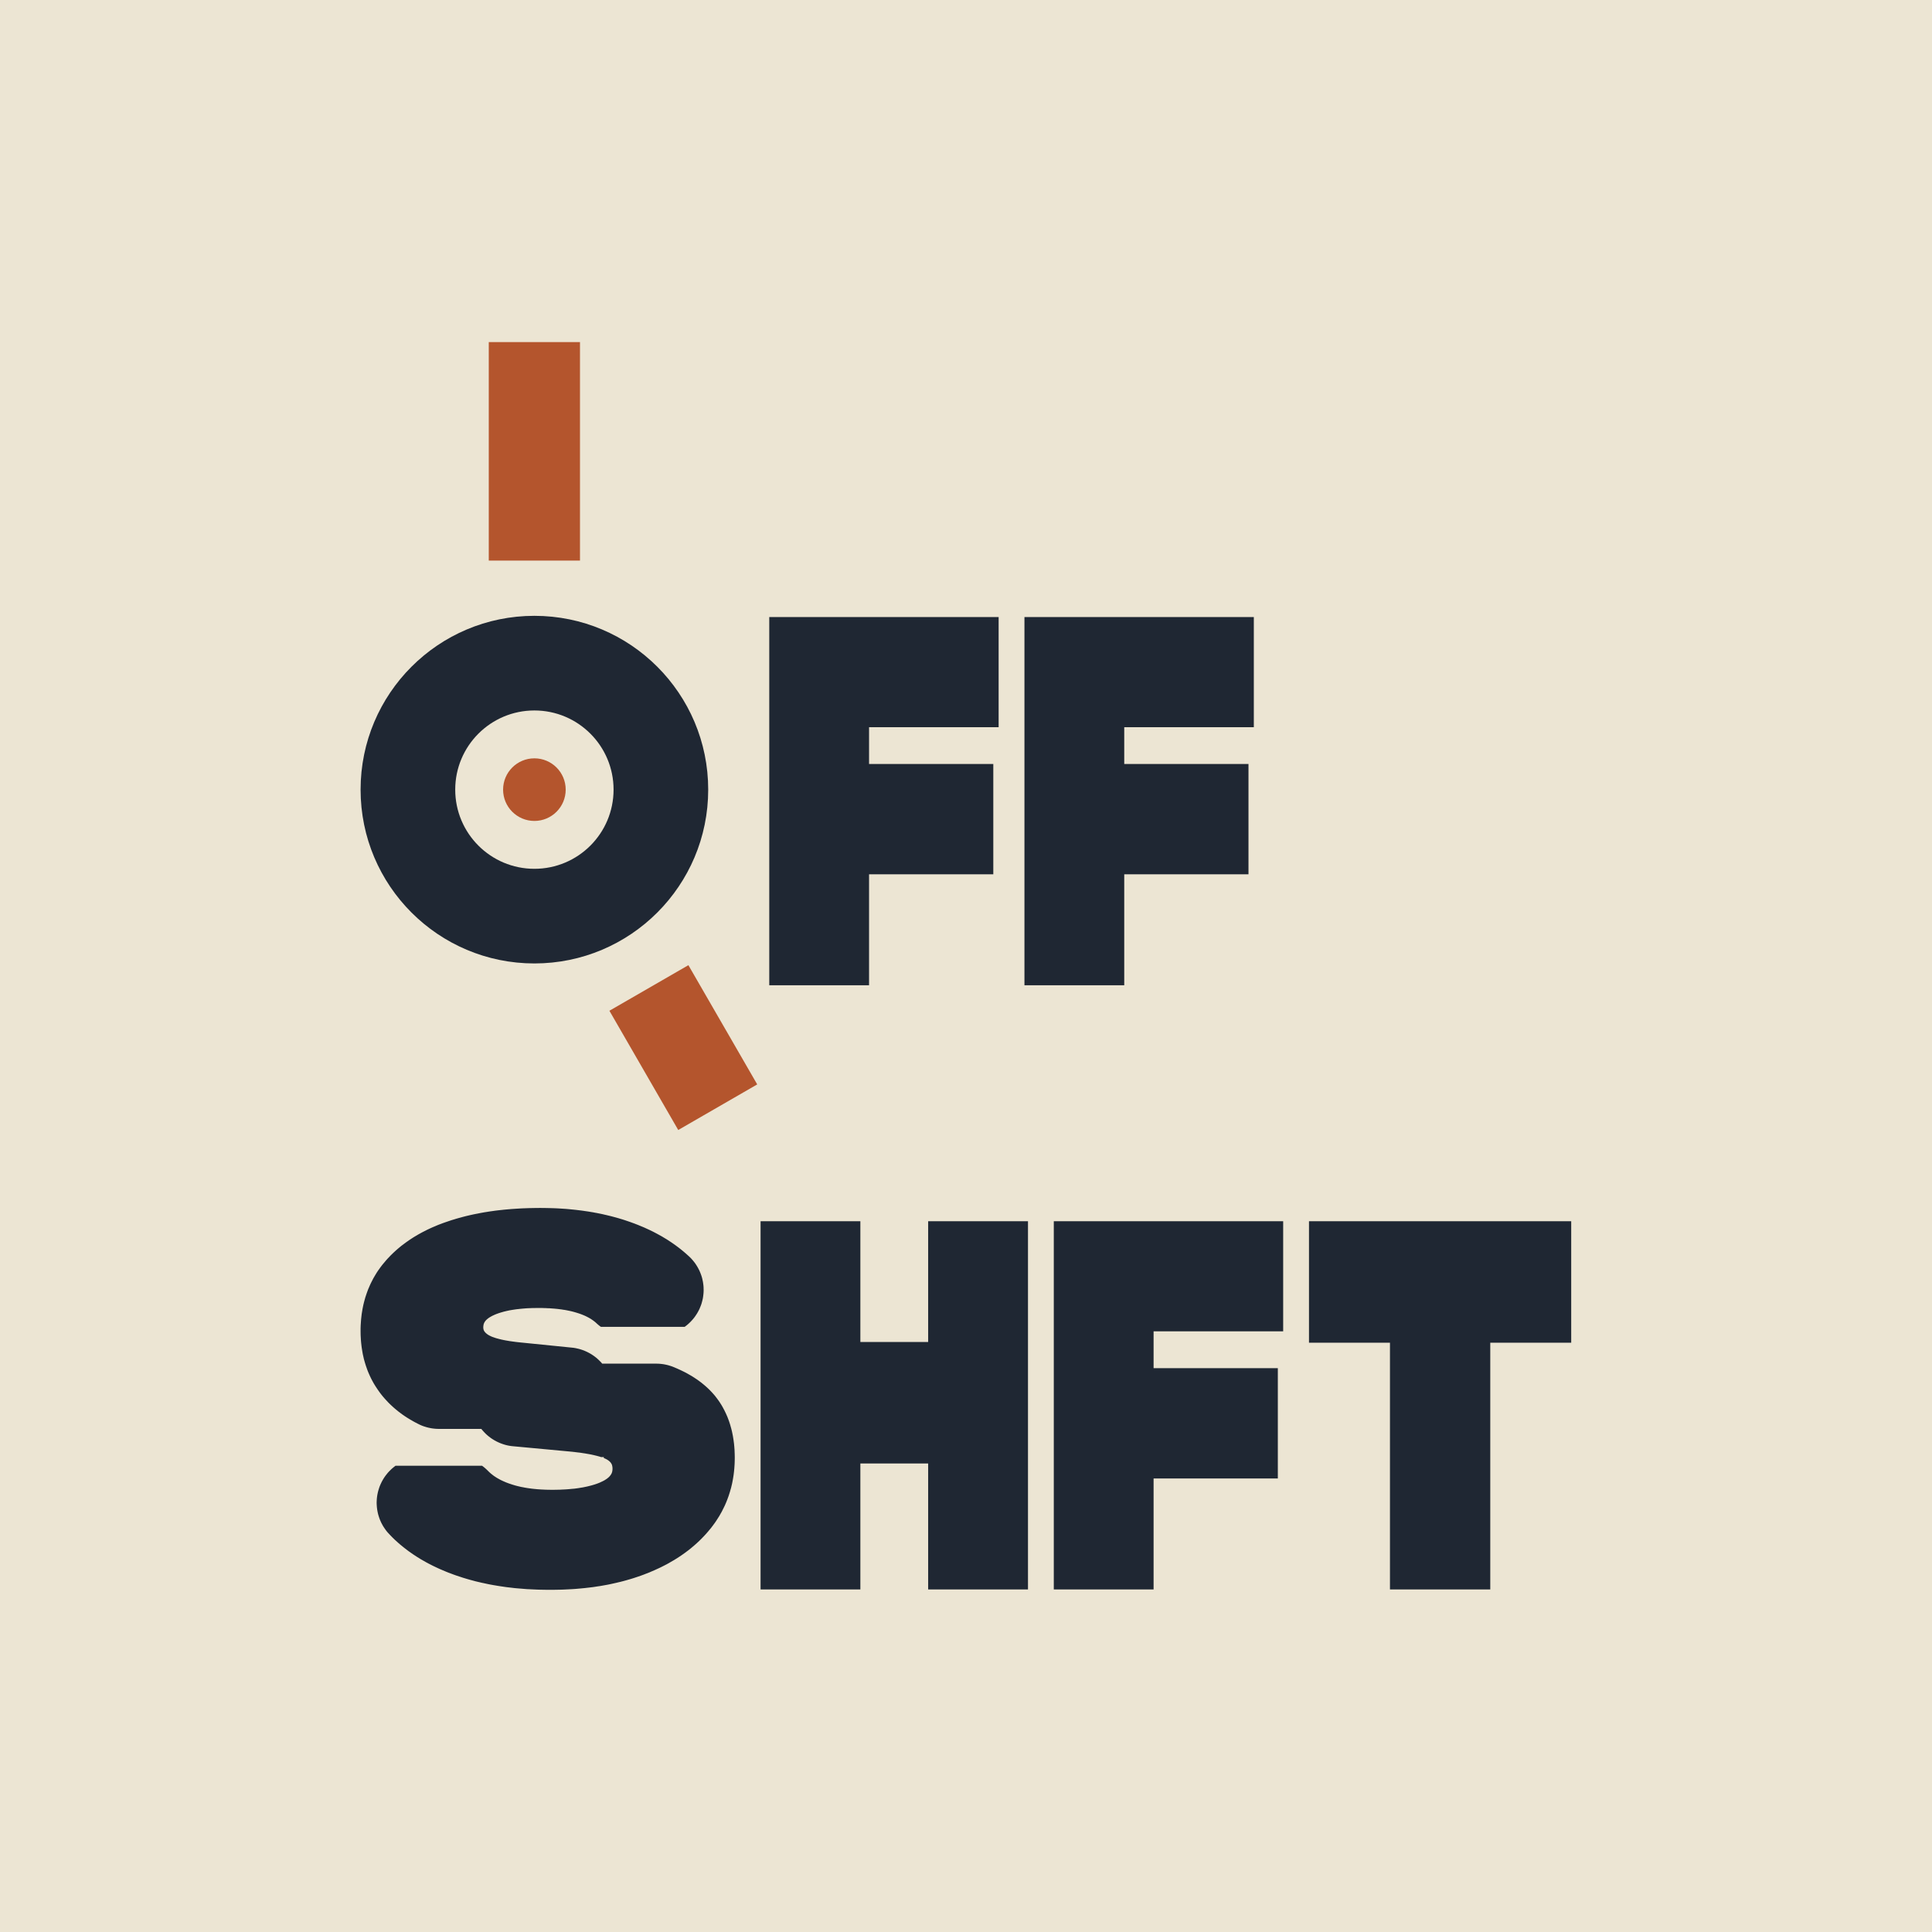
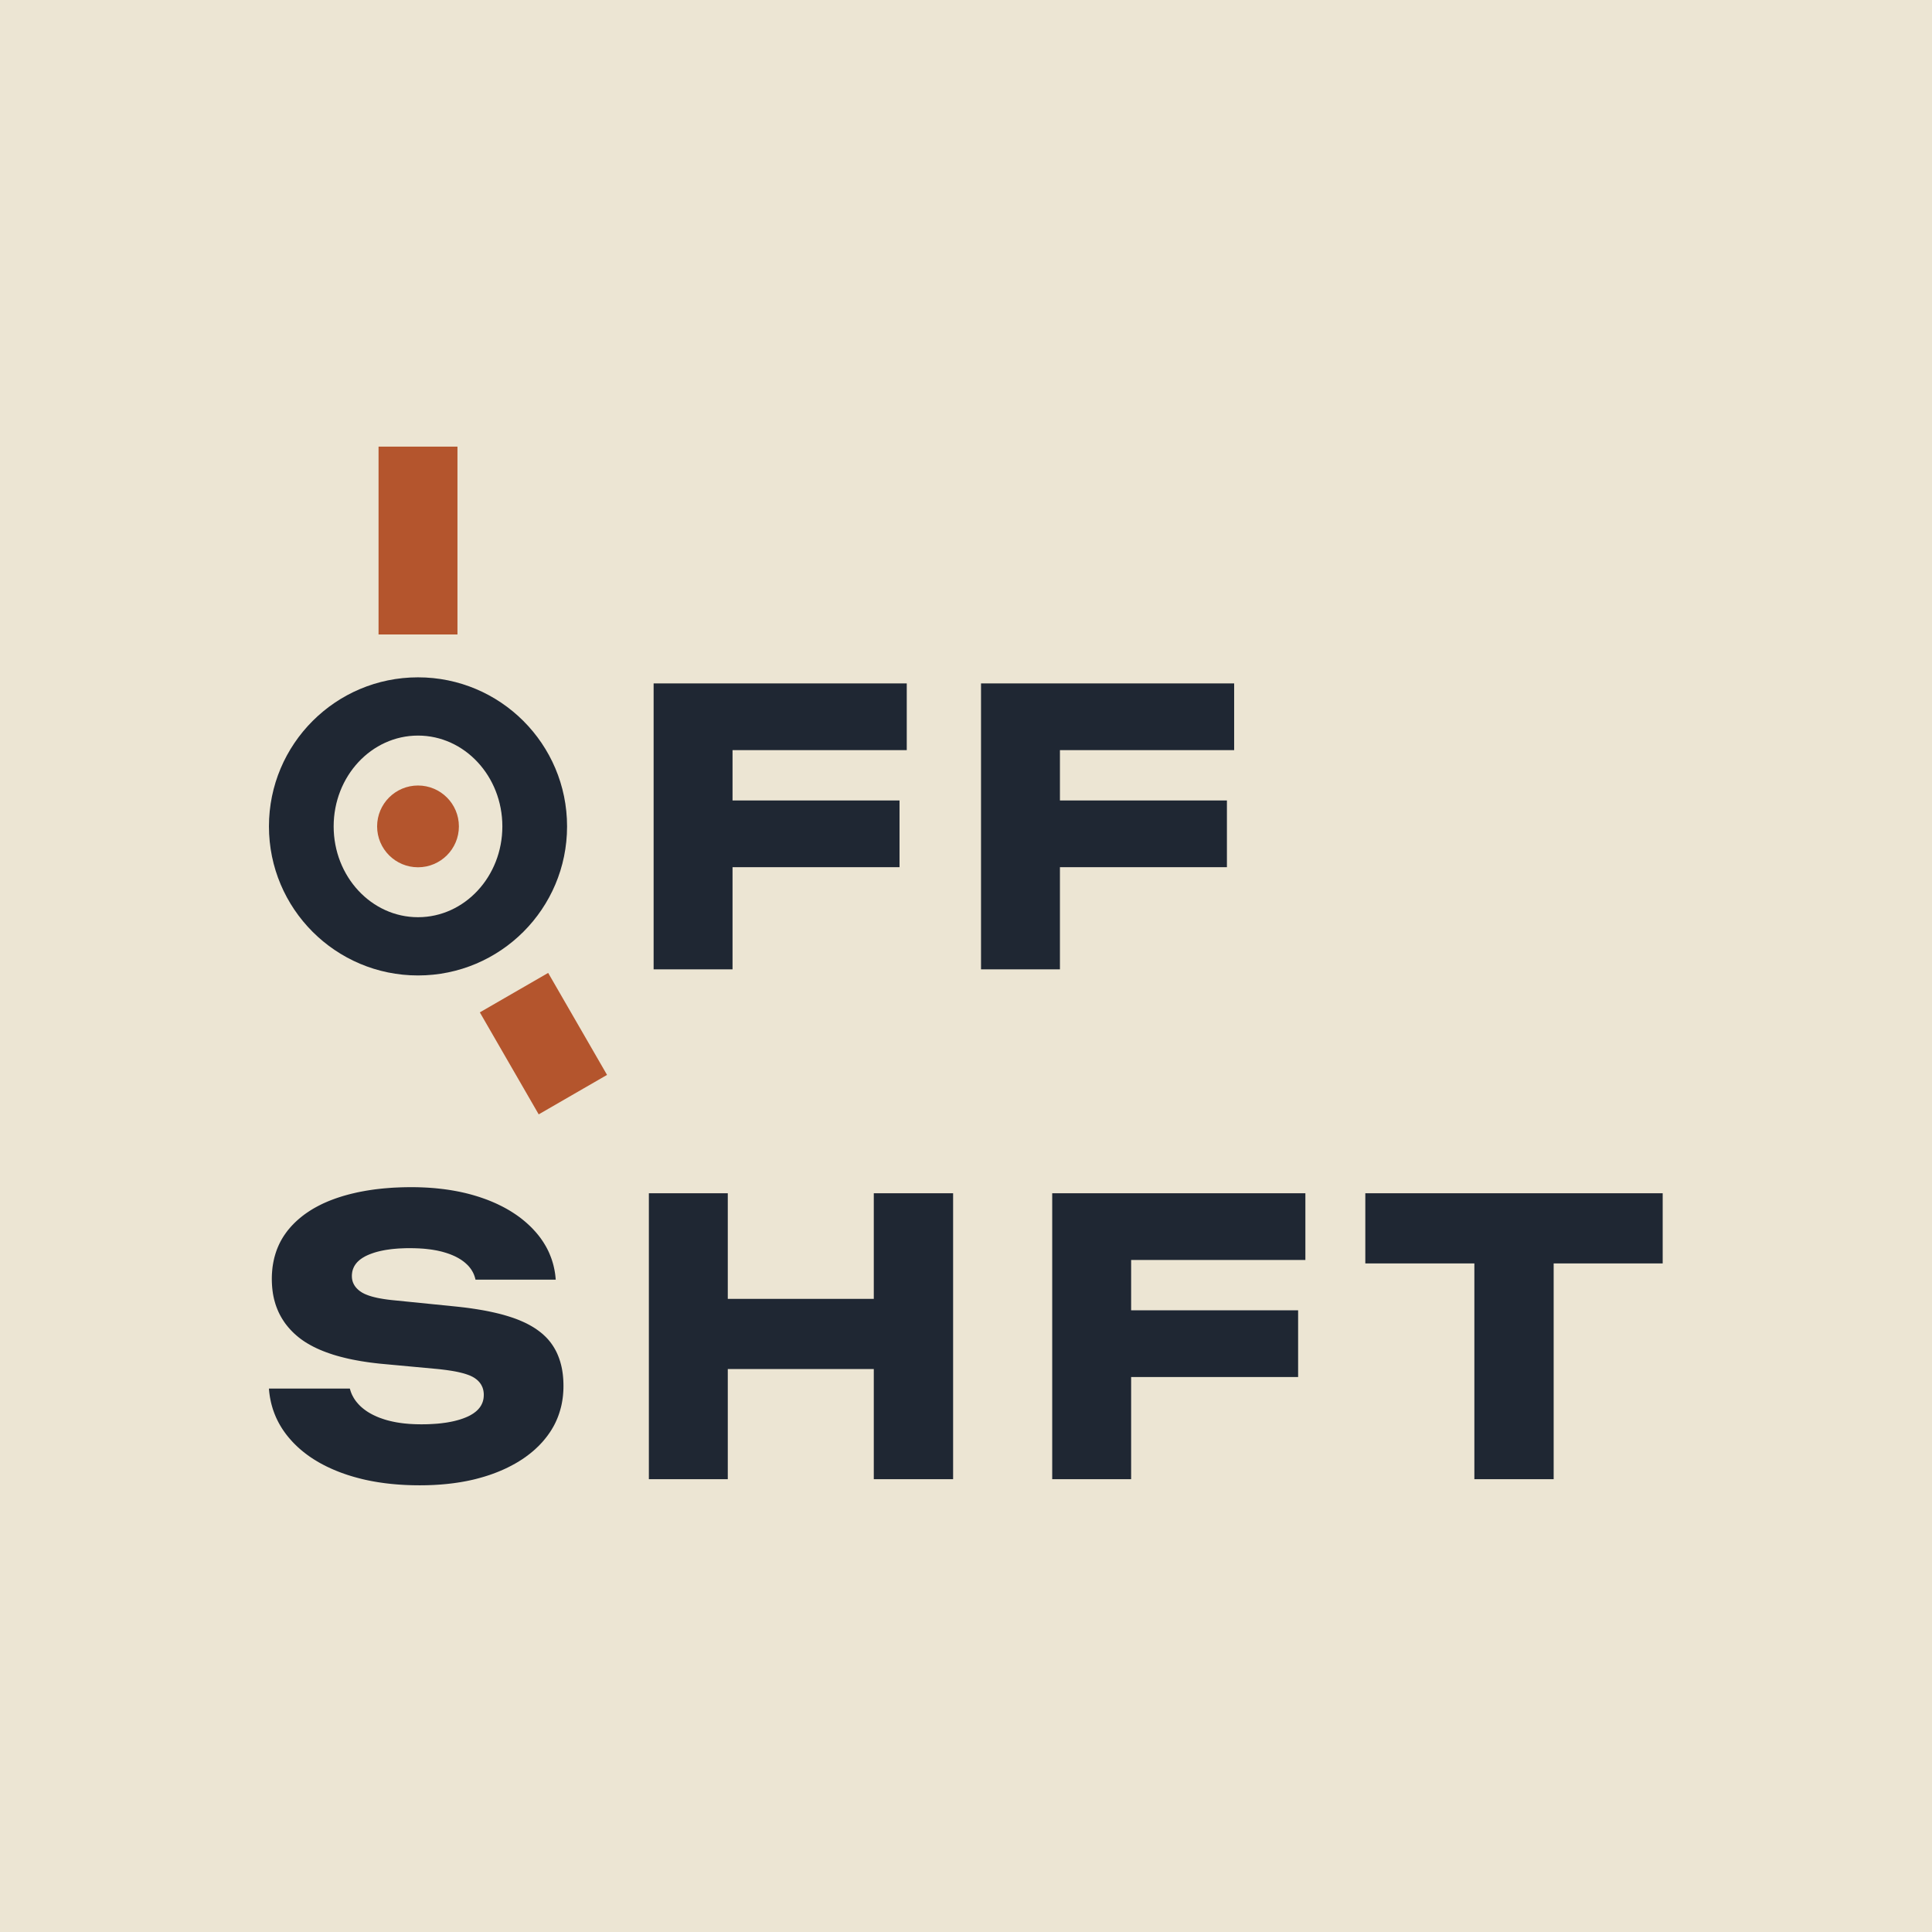
<svg xmlns="http://www.w3.org/2000/svg" viewBox="0 0 100 100" width="1080" height="1080">
  <rect width="100" height="100" fill="#ECE5D3" />
-   <g transform="translate(18.664 31.938) scale(1.906)">
-     <path fill="#1F2733" fill-rule="evenodd" d="M0 4.687 a4.72 4.72 0 1 0 9.44 0 a4.72 4.72 0 1 0 -9.44 0 Z M2.57 4.687 a2.15 2.15 0 1 0 4.3 0 a2.15 2.15 0 1 0 -4.3 0 Z" />
-     <path fill="#B4552D" d="M3.481 -1.533 L3.481 -7.467 L5.958 -7.467 L5.958 -1.533 Z M8.902 9.454 L10.771 12.692 L8.626 13.93 L6.757 10.692 Z" />
-     <path fill="#B4552D" d="M3.87 4.687 a0.85 0.85 0 1 0 1.7 0 a0.85 0.85 0 1 0 -1.7 0 Z" />
-     <path fill="#1F2733" fill-rule="nonzero" d="M17.327 2.991 L13.808 2.991 L13.808 3.991 L17.182 3.991 L17.182 6.986 L13.808 6.986 L13.808 10 L11.098 10 L11.098 0 L17.327 0 Z M24.257 2.991 L20.738 2.991 L20.738 3.991 L24.112 3.991 L24.112 6.986 L20.738 6.986 L20.738 10 L18.028 10 L18.028 0 L24.257 0 Z M4.987 16.048 L4.998 16.048 L5.094 16.05 L5.114 16.05 L5.214 16.053 L5.224 16.053 L5.321 16.057 L5.342 16.058 L5.44 16.064 L5.441 16.064 L5.535 16.07 L5.568 16.072 L5.658 16.08 L5.668 16.081 L5.757 16.09 L5.771 16.091 L5.864 16.101 L5.887 16.104 L5.978 16.115 L5.988 16.116 L6.075 16.128 L6.075 16.129 L6.1 16.132 L6.182 16.144 L6.195 16.146 L6.29 16.162 L6.305 16.164 L6.382 16.179 L6.403 16.182 L6.487 16.199 L6.514 16.204 L6.592 16.221 L6.603 16.224 L6.691 16.244 L6.707 16.248 L6.786 16.267 L6.81 16.273 L6.882 16.292 L6.882 16.293 L6.897 16.296 L6.98 16.319 L7.004 16.326 L7.079 16.349 L7.098 16.354 L7.17 16.377 L7.191 16.384 L7.267 16.41 L7.285 16.416 L7.359 16.442 L7.374 16.448 L7.444 16.473 L7.474 16.485 L7.541 16.511 L7.557 16.518 L7.629 16.548 L7.637 16.551 L7.704 16.579 L7.745 16.598 L7.806 16.626 L7.811 16.628 L7.879 16.66 L7.91 16.675 L7.969 16.705 L7.984 16.713 L8.047 16.746 L8.069 16.758 L8.129 16.791 L8.15 16.802 L8.207 16.835 L8.229 16.849 L8.281 16.88 L8.306 16.895 L8.36 16.929 L8.382 16.944 L8.437 16.98 L8.502 17.025 L8.533 17.047 L8.581 17.082 L8.589 17.089 L8.589 17.088 L8.641 17.127 L8.679 17.157 L8.718 17.188 L8.734 17.201 L8.786 17.244 L8.8 17.257 L8.848 17.298 L8.869 17.317 L8.908 17.352 L8.943 17.385 L8.977 17.419 L9.009 17.455 L9.04 17.492 L9.07 17.53 L9.098 17.569 L9.124 17.609 L9.149 17.65 L9.172 17.692 L9.194 17.735 L9.214 17.779 L9.232 17.823 L9.249 17.869 L9.264 17.914 L9.277 17.961 L9.287 18.007 L9.297 18.055 L9.304 18.102 L9.31 18.15 L9.314 18.198 L9.315 18.246 L9.316 18.271 L9.315 18.319 L9.312 18.367 L9.307 18.414 L9.301 18.462 L9.293 18.51 L9.282 18.557 L9.27 18.603 L9.257 18.65 L9.241 18.695 L9.223 18.74 L9.205 18.784 L9.184 18.827 L9.161 18.87 L9.137 18.912 L9.111 18.952 L9.084 18.992 L9.056 19.03 L9.025 19.068 L8.993 19.104 L8.96 19.139 L8.926 19.172 L8.89 19.205 L8.853 19.236 L8.815 19.265 L8.801 19.275 L6.525 19.275 L6.489 19.249 L6.451 19.218 L6.415 19.186 L6.403 19.175 L6.39 19.163 L6.386 19.16 L6.373 19.148 L6.372 19.148 L6.363 19.139 L6.362 19.139 L6.361 19.139 L6.346 19.126 L6.336 19.119 L6.316 19.104 L6.315 19.103 L6.302 19.094 L6.277 19.077 L6.259 19.064 L6.239 19.052 L6.238 19.051 L6.221 19.042 L6.206 19.033 L6.194 19.026 L6.172 19.015 L6.171 19.014 L6.148 19.002 L6.142 19 L6.137 18.997 L6.118 18.987 L6.102 18.98 L6.088 18.973 L6.078 18.969 L6.07 18.966 L6.05 18.957 L6.032 18.95 L6.029 18.949 L6.013 18.942 L5.993 18.935 L5.979 18.929 L5.973 18.927 L5.952 18.92 L5.941 18.916 L5.924 18.91 L5.913 18.907 L5.885 18.898 L5.883 18.897 L5.862 18.891 L5.846 18.886 L5.822 18.879 L5.82 18.878 L5.797 18.872 L5.78 18.867 L5.725 18.853 L5.712 18.85 L5.684 18.844 L5.656 18.838 L5.646 18.836 L5.612 18.829 L5.586 18.824 L5.57 18.821 L5.548 18.817 L5.535 18.815 L5.512 18.812 L5.492 18.809 L5.464 18.804 L5.451 18.802 L5.425 18.799 L5.416 18.798 L5.378 18.793 L5.343 18.789 L5.326 18.787 L5.303 18.785 L5.293 18.784 L5.259 18.781 L5.236 18.779 L5.218 18.778 L5.196 18.776 L5.175 18.775 L5.154 18.773 L5.127 18.771 L5.104 18.771 L5.081 18.77 L5.06 18.769 L5.036 18.767 L5.013 18.766 L4.986 18.766 L4.963 18.765 L4.938 18.764 L4.915 18.764 L4.867 18.764 L4.837 18.764 L4.817 18.764 L4.761 18.764 L4.698 18.765 L4.692 18.765 L4.637 18.766 L4.626 18.767 L4.571 18.769 L4.564 18.769 L4.509 18.772 L4.508 18.772 L4.452 18.776 L4.446 18.777 L4.392 18.781 L4.387 18.782 L4.332 18.787 L4.282 18.793 L4.268 18.794 L4.232 18.798 L4.211 18.801 L4.171 18.807 L4.171 18.807 L4.114 18.816 L4.079 18.822 L4.053 18.826 L4.024 18.832 L4.016 18.834 L3.982 18.841 L3.964 18.845 L3.927 18.854 L3.894 18.862 L3.871 18.868 L3.849 18.875 L3.839 18.878 L3.805 18.887 L3.792 18.892 L3.768 18.899 L3.753 18.904 L3.73 18.912 L3.711 18.919 L3.694 18.925 L3.679 18.931 L3.655 18.941 L3.641 18.947 L3.629 18.952 L3.604 18.964 L3.592 18.969 L3.574 18.978 L3.543 18.995 L3.537 18.998 L3.528 19.003 L3.519 19.009 L3.495 19.023 L3.476 19.036 L3.473 19.039 L3.457 19.05 L3.438 19.066 L3.424 19.078 L3.411 19.091 L3.395 19.108 L3.394 19.109 L3.39 19.115 L3.384 19.122 L3.379 19.13 L3.371 19.142 L3.365 19.151 L3.356 19.169 L3.351 19.179 L3.349 19.186 L3.342 19.206 L3.342 19.206 L3.34 19.214 L3.338 19.225 L3.335 19.246 L3.333 19.261 L3.332 19.28 L3.332 19.292 L3.332 19.3 L3.332 19.301 L3.333 19.314 L3.333 19.319 L3.333 19.32 L3.334 19.323 L3.337 19.337 L3.338 19.343 L3.34 19.352 L3.341 19.354 L3.343 19.36 L3.348 19.372 L3.35 19.379 L3.355 19.386 L3.357 19.389 L3.365 19.402 L3.366 19.404 L3.374 19.414 L3.379 19.419 L3.393 19.436 L3.396 19.438 L3.404 19.446 L3.408 19.45 L3.412 19.453 L3.432 19.469 L3.442 19.477 L3.446 19.479 L3.455 19.486 L3.455 19.486 L3.467 19.494 L3.485 19.504 L3.495 19.51 L3.51 19.517 L3.516 19.521 L3.52 19.522 L3.546 19.535 L3.558 19.54 L3.568 19.544 L3.587 19.552 L3.59 19.552 L3.612 19.56 L3.623 19.564 L3.635 19.568 L3.652 19.574 L3.68 19.583 L3.698 19.588 L3.701 19.589 L3.721 19.594 L3.746 19.601 L3.765 19.606 L3.781 19.61 L3.8 19.614 L3.825 19.621 L3.845 19.625 L3.856 19.627 L3.89 19.635 L3.908 19.638 L3.939 19.644 L3.95 19.646 L3.987 19.652 L3.991 19.653 L4.05 19.663 L4.094 19.669 L4.101 19.67 L4.149 19.677 L4.149 19.677 L4.154 19.677 L4.203 19.684 L4.211 19.685 L4.263 19.691 L4.264 19.691 L4.268 19.692 L4.319 19.697 L4.327 19.698 L4.384 19.704 L4.388 19.704 L5.737 19.84 L5.786 19.845 L5.833 19.853 L5.88 19.863 L5.927 19.874 L5.973 19.887 L6.019 19.902 L6.064 19.918 L6.108 19.937 L6.152 19.957 L6.195 19.979 L6.237 20.002 L6.278 20.027 L6.318 20.054 L6.357 20.082 L6.395 20.111 L6.432 20.143 L6.467 20.175 L6.501 20.209 L6.535 20.244 L6.546 20.257 L6.546 20.257 L6.562 20.275 L6.579 20.275 L8.032 20.275 L8.079 20.276 L8.128 20.279 L8.176 20.284 L8.223 20.29 L8.271 20.299 L8.318 20.309 L8.364 20.321 L8.41 20.335 L8.456 20.35 L8.519 20.375 L8.555 20.391 L8.563 20.394 L8.614 20.416 L8.639 20.428 L8.688 20.45 L8.709 20.46 L8.75 20.48 L8.758 20.484 L8.763 20.486 L8.768 20.489 L8.805 20.507 L8.847 20.529 L8.881 20.548 L8.896 20.557 L8.935 20.579 L8.97 20.599 L9.005 20.62 L9.021 20.63 L9.059 20.654 L9.08 20.668 L9.113 20.69 L9.143 20.71 L9.171 20.73 L9.201 20.752 L9.225 20.77 L9.256 20.793 L9.285 20.817 L9.306 20.834 L9.335 20.858 L9.344 20.866 L9.369 20.887 L9.421 20.935 L9.438 20.95 L9.447 20.959 L9.476 20.987 L9.506 21.018 L9.525 21.038 L9.546 21.06 L9.566 21.083 L9.596 21.116 L9.61 21.133 L9.638 21.167 L9.651 21.185 L9.679 21.221 L9.699 21.248 L9.708 21.261 L9.727 21.286 L9.75 21.321 L9.764 21.342 L9.782 21.371 L9.795 21.391 L9.825 21.442 L9.839 21.467 L9.847 21.482 L9.861 21.509 L9.879 21.542 L9.894 21.573 L9.902 21.59 L9.915 21.616 L9.937 21.665 L9.949 21.693 L9.957 21.71 L9.968 21.738 L9.986 21.786 L9.997 21.815 L10.004 21.834 L10.013 21.861 L10.029 21.91 L10.04 21.946 L10.04 21.946 L10.05 21.983 L10.064 22.032 L10.071 22.059 L10.08 22.095 L10.088 22.129 L10.093 22.154 L10.101 22.193 L10.103 22.203 L10.104 22.209 L10.106 22.217 L10.112 22.25 L10.119 22.293 L10.125 22.331 L10.128 22.35 L10.134 22.397 L10.137 22.42 L10.142 22.458 L10.145 22.494 L10.149 22.534 L10.15 22.553 L10.154 22.601 L10.156 22.637 L10.157 22.675 L10.158 22.693 L10.16 22.749 L10.16 22.765 L10.161 22.818 L10.161 22.85 L10.16 22.9 L10.159 22.943 L10.157 23 L10.156 23.014 L10.152 23.076 L10.149 23.12 L10.144 23.172 L10.141 23.204 L10.131 23.287 L10.123 23.34 L10.116 23.384 L10.107 23.435 L10.104 23.452 L10.094 23.505 L10.084 23.552 L10.073 23.596 L10.063 23.639 L10.049 23.689 L10.044 23.705 L10.03 23.756 L10.015 23.803 L10.001 23.847 L9.991 23.877 L9.972 23.928 L9.961 23.959 L9.943 24.004 L9.931 24.035 L9.912 24.079 L9.893 24.123 L9.874 24.162 L9.857 24.197 L9.833 24.244 L9.824 24.263 L9.799 24.311 L9.779 24.345 L9.757 24.385 L9.734 24.424 L9.708 24.465 L9.697 24.482 L9.667 24.529 L9.642 24.567 L9.617 24.603 L9.591 24.638 L9.561 24.679 L9.548 24.696 L9.514 24.741 L9.486 24.774 L9.451 24.816 L9.438 24.832 L9.398 24.878 L9.378 24.901 L9.343 24.939 L9.314 24.97 L9.278 25.007 L9.258 25.028 L9.214 25.071 L9.199 25.086 L9.154 25.128 L9.134 25.147 L9.096 25.181 L9.058 25.214 L8.966 25.292 L8.921 25.328 L8.875 25.363 L8.861 25.373 L8.809 25.412 L8.794 25.423 L8.74 25.461 L8.71 25.482 L8.661 25.515 L8.639 25.529 L8.586 25.564 L8.564 25.577 L8.508 25.612 L8.476 25.63 L8.419 25.663 L8.415 25.665 L8.414 25.666 L8.412 25.667 L8.349 25.703 L8.319 25.72 L8.261 25.75 L8.239 25.761 L8.18 25.791 L8.15 25.806 L8.087 25.836 L8.084 25.837 L8.071 25.843 L8.01 25.871 L7.975 25.887 L7.909 25.915 L7.895 25.921 L7.822 25.952 L7.793 25.964 L7.726 25.989 L7.718 25.993 L7.643 26.021 L7.604 26.035 L7.54 26.057 L7.444 26.089 L7.414 26.099 L7.346 26.12 L7.329 26.125 L7.243 26.15 L7.229 26.154 L7.15 26.176 L7.123 26.183 L7.046 26.203 L7.022 26.208 L6.939 26.228 L6.925 26.231 L6.836 26.251 L6.825 26.254 L6.822 26.254 L6.821 26.254 L6.744 26.271 L6.707 26.278 L6.624 26.293 L6.624 26.293 L6.613 26.295 L6.529 26.31 L6.498 26.315 L6.408 26.328 L6.405 26.329 L6.312 26.343 L6.279 26.347 L6.187 26.358 L6.183 26.358 L6.092 26.369 L6.061 26.372 L5.966 26.381 L5.955 26.382 L5.855 26.391 L5.845 26.392 L5.753 26.398 L5.72 26.4 L5.62 26.405 L5.62 26.405 L5.518 26.41 L5.498 26.411 L5.396 26.414 L5.377 26.414 L5.27 26.416 L5.26 26.416 L5.157 26.417 L5.138 26.417 L5.035 26.416 L5.024 26.416 L4.912 26.414 L4.893 26.414 L4.793 26.411 L4.773 26.41 L4.664 26.405 L4.56 26.4 L4.529 26.399 L4.429 26.391 L4.419 26.39 L4.319 26.382 L4.308 26.381 L4.213 26.373 L4.181 26.37 L4.082 26.358 L4.081 26.358 L3.984 26.347 L3.952 26.343 L3.863 26.33 L3.862 26.329 L3.856 26.329 L3.763 26.315 L3.731 26.31 L3.637 26.294 L3.63 26.293 L3.546 26.278 L3.514 26.272 L3.429 26.255 L3.417 26.252 L3.319 26.231 L3.306 26.229 L3.221 26.209 L3.199 26.204 L3.115 26.184 L3.09 26.177 L3.013 26.156 L2.996 26.152 L2.905 26.126 L2.894 26.123 L2.818 26.1 L2.781 26.089 L2.7 26.062 L2.696 26.061 L2.617 26.035 L2.582 26.023 L2.507 25.996 L2.5 25.993 L2.423 25.964 L2.394 25.954 L2.325 25.926 L2.297 25.914 L2.22 25.882 L2.212 25.878 L2.146 25.85 L2.113 25.835 L2.045 25.803 L2.03 25.796 L1.961 25.763 L1.879 25.721 L1.849 25.706 L1.787 25.673 L1.783 25.67 L1.783 25.67 L1.766 25.661 L1.705 25.626 L1.689 25.617 L1.628 25.582 L1.598 25.563 L1.542 25.529 L1.522 25.516 L1.467 25.48 L1.445 25.466 L1.387 25.426 L1.366 25.411 L1.317 25.377 L1.287 25.355 L1.234 25.314 L1.219 25.303 L1.169 25.264 L1.147 25.246 L1.099 25.207 L1.071 25.184 L1.027 25.146 L1.011 25.131 L0.963 25.088 L0.936 25.064 L0.896 25.025 L0.868 24.998 L0.828 24.957 L0.818 24.947 L0.786 24.913 L0.753 24.878 L0.721 24.842 L0.691 24.804 L0.663 24.765 L0.636 24.725 L0.61 24.685 L0.587 24.643 L0.564 24.6 L0.544 24.557 L0.525 24.512 L0.508 24.467 L0.493 24.421 L0.479 24.375 L0.468 24.329 L0.458 24.281 L0.45 24.234 L0.444 24.186 L0.44 24.138 L0.437 24.09 L0.436 24.042 L0.438 23.994 L0.441 23.946 L0.446 23.898 L0.453 23.85 L0.462 23.803 L0.472 23.757 L0.485 23.71 L0.499 23.664 L0.514 23.619 L0.532 23.574 L0.552 23.53 L0.573 23.486 L0.596 23.444 L0.62 23.403 L0.646 23.362 L0.673 23.323 L0.703 23.285 L0.733 23.247 L0.765 23.211 L0.799 23.177 L0.833 23.143 L0.869 23.111 L0.906 23.081 L0.944 23.051 L0.951 23.047 L3.297 23.047 L3.333 23.073 L3.371 23.104 L3.407 23.136 L3.442 23.169 L3.481 23.208 L3.486 23.212 L3.502 23.228 L3.514 23.238 L3.538 23.26 L3.549 23.268 L3.561 23.278 L3.566 23.282 L3.586 23.298 L3.587 23.299 L3.59 23.3 L3.598 23.307 L3.622 23.325 L3.626 23.328 L3.634 23.333 L3.646 23.341 L3.655 23.347 L3.674 23.359 L3.684 23.366 L3.691 23.37 L3.714 23.384 L3.75 23.404 L3.763 23.411 L3.779 23.42 L3.79 23.426 L3.803 23.433 L3.819 23.441 L3.828 23.445 L3.843 23.452 L3.864 23.462 L3.867 23.464 L3.885 23.471 L3.907 23.481 L3.914 23.484 L3.947 23.498 L3.979 23.511 L3.989 23.514 L3.994 23.516 L4.022 23.527 L4.029 23.529 L4.058 23.539 L4.065 23.541 L4.1 23.553 L4.126 23.561 L4.143 23.567 L4.162 23.572 L4.177 23.577 L4.201 23.584 L4.206 23.585 L4.206 23.585 L4.235 23.593 L4.251 23.597 L4.314 23.612 L4.327 23.615 L4.351 23.621 L4.366 23.624 L4.4 23.63 L4.432 23.636 L4.45 23.64 L4.48 23.645 L4.483 23.646 L4.485 23.646 L4.522 23.652 L4.533 23.654 L4.561 23.658 L4.577 23.66 L4.612 23.665 L4.658 23.671 L4.663 23.671 L4.703 23.676 L4.747 23.68 L4.756 23.681 L4.797 23.685 L4.886 23.691 L4.898 23.692 L4.942 23.694 L4.985 23.696 L4.998 23.697 L5.043 23.698 L5.043 23.698 L5.091 23.7 L5.104 23.7 L5.136 23.7 L5.151 23.701 L5.264 23.701 L5.275 23.7 L5.341 23.699 L5.402 23.698 L5.423 23.697 L5.479 23.694 L5.546 23.691 L5.549 23.691 L5.609 23.687 L5.618 23.686 L5.671 23.682 L5.682 23.681 L5.742 23.675 L5.794 23.671 L5.812 23.669 L5.851 23.664 L5.865 23.662 L5.909 23.656 L5.921 23.654 L5.975 23.645 L6.02 23.638 L6.039 23.635 L6.081 23.626 L6.121 23.618 L6.144 23.613 L6.183 23.604 L6.186 23.603 L6.226 23.593 L6.238 23.59 L6.269 23.582 L6.286 23.577 L6.315 23.569 L6.33 23.564 L6.358 23.556 L6.375 23.55 L6.399 23.542 L6.41 23.538 L6.443 23.526 L6.456 23.521 L6.493 23.506 L6.511 23.498 L6.529 23.489 L6.553 23.478 L6.564 23.473 L6.582 23.464 L6.598 23.456 L6.601 23.455 L6.63 23.438 L6.633 23.436 L6.648 23.427 L6.661 23.418 L6.681 23.405 L6.698 23.393 L6.723 23.372 L6.725 23.371 L6.737 23.36 L6.745 23.353 L6.749 23.349 L6.765 23.331 L6.774 23.321 L6.788 23.302 L6.796 23.291 L6.806 23.275 L6.814 23.261 L6.814 23.259 L6.819 23.25 L6.823 23.238 L6.824 23.236 L6.829 23.222 L6.831 23.214 L6.835 23.194 L6.839 23.169 L6.839 23.167 L6.84 23.157 L6.841 23.142 L6.841 23.117 L6.841 23.107 L6.839 23.09 L6.838 23.077 L6.836 23.067 L6.831 23.043 L6.829 23.033 L6.828 23.029 L6.827 23.026 L6.825 23.021 L6.82 23.009 L6.814 22.998 L6.808 22.987 L6.798 22.971 L6.793 22.964 L6.782 22.951 L6.78 22.949 L6.772 22.941 L6.763 22.932 L6.756 22.926 L6.75 22.92 L6.74 22.912 L6.736 22.909 L6.729 22.904 L6.718 22.896 L6.718 22.896 L6.702 22.886 L6.701 22.885 L6.687 22.877 L6.665 22.865 L6.651 22.859 L6.649 22.857 L6.626 22.847 L6.605 22.839 L6.605 22.812 L6.529 22.812 L6.517 22.808 L6.5 22.802 L6.479 22.796 L6.454 22.789 L6.42 22.78 L6.405 22.776 L6.375 22.769 L6.37 22.768 L6.331 22.758 L6.33 22.758 L6.325 22.757 L6.289 22.749 L6.267 22.744 L6.245 22.74 L6.224 22.736 L6.186 22.729 L6.179 22.728 L6.138 22.721 L6.115 22.717 L6.074 22.71 L6.071 22.71 L6.018 22.702 L6.007 22.7 L5.961 22.693 L5.943 22.691 L5.89 22.685 L5.824 22.677 L5.821 22.676 L5.765 22.67 L5.751 22.668 L5.694 22.663 L5.687 22.662 L4.141 22.518 L4.093 22.513 L4.045 22.506 L3.998 22.497 L3.951 22.486 L3.905 22.473 L3.859 22.458 L3.814 22.442 L3.769 22.424 L3.725 22.404 L3.682 22.383 L3.64 22.36 L3.599 22.335 L3.558 22.309 L3.519 22.281 L3.481 22.252 L3.444 22.221 L3.408 22.189 L3.374 22.155 L3.341 22.12 L3.309 22.084 L3.292 22.064 L3.279 22.047 L3.261 22.047 L2.126 22.047 L2.078 22.046 L2.029 22.043 L1.982 22.038 L1.934 22.032 L1.886 22.023 L1.84 22.013 L1.793 22.001 L1.747 21.987 L1.701 21.972 L1.657 21.955 L1.613 21.936 L1.589 21.924 L1.548 21.904 L1.483 21.87 L1.439 21.846 L1.375 21.809 L1.347 21.793 L1.286 21.756 L1.249 21.733 L1.199 21.7 L1.148 21.665 L1.097 21.628 L1.071 21.608 L1.022 21.571 L0.983 21.539 L0.938 21.502 L0.9 21.469 L0.856 21.429 L0.83 21.405 L0.787 21.364 L0.75 21.327 L0.713 21.287 L0.682 21.254 L0.645 21.213 L0.614 21.177 L0.582 21.138 L0.548 21.095 L0.518 21.055 L0.491 21.017 L0.457 20.968 L0.436 20.936 L0.408 20.894 L0.377 20.844 L0.352 20.802 L0.33 20.762 L0.304 20.714 L0.282 20.671 L0.262 20.629 L0.238 20.577 L0.218 20.531 L0.2 20.488 L0.181 20.439 L0.164 20.39 L0.145 20.336 L0.134 20.301 L0.117 20.246 L0.103 20.197 L0.09 20.15 L0.077 20.093 L0.065 20.039 L0.057 20.001 L0.046 19.937 L0.04 19.899 L0.03 19.836 L0.025 19.796 L0.018 19.734 L0.013 19.686 L0.008 19.622 L0.006 19.583 L0.002 19.511 L0.001 19.478 L0 19.408 L0 19.371 L0 19.314 L0.001 19.285 L0.003 19.229 L0.006 19.185 L0.01 19.125 L0.011 19.109 L0.015 19.059 L0.02 19.016 L0.026 18.964 L0.029 18.934 L0.037 18.884 L0.043 18.849 L0.051 18.798 L0.057 18.767 L0.066 18.723 L0.075 18.679 L0.087 18.63 L0.092 18.609 L0.105 18.561 L0.118 18.514 L0.13 18.471 L0.141 18.439 L0.155 18.396 L0.168 18.358 L0.184 18.314 L0.194 18.287 L0.21 18.245 L0.227 18.207 L0.243 18.169 L0.262 18.126 L0.281 18.086 L0.291 18.066 L0.314 18.021 L0.333 17.984 L0.351 17.95 L0.377 17.906 L0.4 17.866 L0.414 17.844 L0.436 17.807 L0.463 17.766 L0.487 17.731 L0.505 17.707 L0.53 17.671 L0.559 17.632 L0.586 17.597 L0.607 17.571 L0.641 17.531 L0.655 17.514 L0.686 17.477 L0.715 17.444 L0.747 17.409 L0.77 17.386 L0.808 17.345 L0.823 17.33 L0.855 17.299 L0.894 17.261 L0.93 17.228 L0.937 17.221 L0.982 17.181 L1.013 17.154 L1.049 17.124 L1.073 17.104 L1.112 17.072 L1.146 17.047 L1.19 17.014 L1.197 17.009 L1.248 16.971 L1.279 16.95 L1.321 16.92 L1.348 16.902 L1.394 16.872 L1.42 16.855 L1.47 16.824 L1.489 16.813 L1.542 16.782 L1.57 16.765 L1.623 16.736 L1.644 16.724 L1.697 16.696 L1.707 16.691 L1.71 16.69 L1.723 16.683 L1.779 16.655 L1.799 16.644 L1.858 16.616 L1.886 16.603 L1.941 16.578 L1.966 16.567 L2.036 16.538 L2.046 16.533 L2.106 16.508 L2.142 16.494 L2.204 16.471 L2.221 16.464 L2.289 16.44 L2.312 16.432 L2.386 16.407 L2.397 16.403 L2.465 16.38 L2.495 16.371 L2.566 16.35 L2.583 16.344 L2.664 16.321 L2.675 16.318 L2.75 16.298 L2.766 16.293 L2.843 16.273 L2.871 16.266 L2.948 16.248 L2.96 16.245 L3.037 16.228 L3.064 16.222 L3.149 16.205 L3.152 16.205 L3.236 16.188 L3.262 16.183 L3.34 16.169 L3.362 16.165 L3.451 16.151 L3.455 16.15 L3.541 16.137 L3.566 16.134 L3.649 16.122 L3.672 16.119 L3.765 16.108 L3.767 16.108 L3.86 16.098 L3.883 16.095 L3.971 16.087 L3.983 16.086 L4.076 16.078 L4.099 16.076 L4.192 16.07 L4.203 16.069 L4.305 16.063 L4.316 16.062 L4.408 16.057 L4.42 16.057 L4.525 16.053 L4.547 16.052 L4.634 16.05 L4.636 16.05 L4.65 16.05 L4.754 16.048 L4.765 16.048 L4.867 16.047 L4.887 16.047 Z M15.413 26.407 L15.413 22.986 L13.572 22.986 L13.572 26.407 L10.862 26.407 L10.862 16.407 L13.572 16.407 L13.572 19.687 L15.413 19.687 L15.413 16.407 L18.124 16.407 L18.124 26.407 Z M25.054 19.397 L21.535 19.397 L21.535 20.397 L24.909 20.397 L24.909 23.393 L21.535 23.393 L21.535 26.407 L18.825 26.407 L18.825 16.407 L25.054 16.407 Z M32.876 19.706 L30.678 19.706 L30.678 26.407 L27.954 26.407 L27.954 19.706 L25.755 19.706 L25.755 16.407 L32.876 16.407 Z" />
+   <g transform="translate(21.636 42.774) scale(1.48)">
+     <path fill="#1F2733" fill-rule="evenodd" d="M-5.213 0 a5.213 5.213 0 1 0 10.426 0 a5.213 5.213 0 1 0 -10.426 0 Z M-2.95 0 a2.95 3.176 0 1 0 5.9 0 a2.95 3.176 0 1 0 -5.9 0 Z" />
+     <path fill="#B4552D" d="M-1.38 -6.713 L-1.38 -13.282 L1.38 -13.282 L1.38 -6.713 Z M4.552 5.124 L6.611 8.691 L4.221 10.071 L2.162 6.504 Z" />
+     <path fill="#B4552D" d="M-1.43 0 a1.43 1.43 0 1 0 2.86 0 a1.43 1.43 0 1 0 -2.86 0 Z" />
+     <path fill="#1F2733" fill-rule="evenodd" d="M17.093 -2.667 L11 -2.667 L11 -0.907 L16.84 -0.907 L16.84 1.427 L11 1.427 L11 5 L8.24 5 L8.24 -5 L17.093 -5 Z M28.543 -2.667 L22.45 -2.667 L22.45 -0.907 L28.29 -0.907 L28.29 1.427 L22.45 1.427 L22.45 5 L19.69 5 L19.69 -5 L28.543 -5 Z M-0.114 12.618 L0.005 12.62 L0.122 12.624 L0.238 12.629 L0.353 12.635 L0.467 12.643 L0.58 12.652 L0.691 12.663 L0.802 12.675 L0.911 12.688 L1.02 12.703 L1.127 12.719 L1.233 12.737 L1.338 12.756 L1.442 12.776 L1.545 12.798 L1.646 12.821 L1.747 12.846 L1.846 12.872 L1.945 12.9 L2.042 12.929 L2.138 12.959 L2.233 12.991 L2.327 13.024 L2.42 13.058 L2.511 13.094 L2.6 13.131 L2.688 13.169 L2.774 13.208 L2.858 13.249 L2.941 13.29 L3.023 13.333 L3.103 13.377 L3.181 13.422 L3.257 13.468 L3.332 13.516 L3.405 13.564 L3.477 13.614 L3.548 13.665 L3.616 13.717 L3.683 13.771 L3.748 13.825 L3.812 13.881 L3.874 13.938 L3.935 13.996 L3.994 14.055 L4.051 14.116 L4.107 14.177 L4.161 14.24 L4.213 14.303 L4.263 14.368 L4.31 14.433 L4.356 14.499 L4.399 14.566 L4.44 14.633 L4.48 14.702 L4.517 14.771 L4.552 14.841 L4.585 14.912 L4.615 14.984 L4.644 15.057 L4.671 15.13 L4.695 15.204 L4.718 15.28 L4.738 15.355 L4.756 15.432 L4.772 15.51 L4.786 15.588 L4.798 15.668 L4.807 15.748 L4.815 15.829 L4.816 15.851 L2.01 15.851 L2.004 15.822 L1.996 15.793 L1.988 15.765 L1.979 15.737 L1.969 15.709 L1.959 15.682 L1.948 15.655 L1.935 15.628 L1.923 15.602 L1.909 15.576 L1.894 15.55 L1.879 15.525 L1.863 15.5 L1.846 15.475 L1.828 15.451 L1.809 15.427 L1.79 15.403 L1.77 15.38 L1.749 15.357 L1.727 15.335 L1.704 15.313 L1.68 15.291 L1.656 15.269 L1.631 15.248 L1.606 15.228 L1.579 15.207 L1.552 15.188 L1.524 15.168 L1.496 15.149 L1.466 15.131 L1.436 15.113 L1.406 15.095 L1.374 15.078 L1.342 15.061 L1.309 15.044 L1.276 15.028 L1.241 15.013 L1.206 14.997 L1.171 14.983 L1.134 14.968 L1.097 14.954 L1.059 14.941 L1.021 14.928 L0.981 14.915 L0.941 14.903 L0.9 14.891 L0.859 14.879 L0.817 14.868 L0.774 14.858 L0.73 14.848 L0.686 14.838 L0.641 14.829 L0.596 14.821 L0.549 14.813 L0.502 14.805 L0.455 14.798 L0.406 14.792 L0.357 14.786 L0.307 14.78 L0.257 14.775 L0.206 14.77 L0.154 14.766 L0.101 14.763 L0.048 14.759 L-0.006 14.757 L-0.061 14.755 L-0.116 14.753 L-0.172 14.752 L-0.229 14.751 L-0.286 14.751 L-0.363 14.751 L-0.439 14.752 L-0.514 14.755 L-0.587 14.758 L-0.658 14.761 L-0.729 14.766 L-0.798 14.772 L-0.865 14.778 L-0.932 14.785 L-0.997 14.794 L-1.061 14.803 L-1.123 14.812 L-1.184 14.823 L-1.244 14.835 L-1.302 14.847 L-1.359 14.86 L-1.414 14.874 L-1.469 14.889 L-1.522 14.905 L-1.573 14.922 L-1.624 14.94 L-1.673 14.958 L-1.72 14.977 L-1.766 14.997 L-1.811 15.018 L-1.854 15.04 L-1.894 15.063 L-1.933 15.086 L-1.97 15.11 L-2.005 15.135 L-2.039 15.161 L-2.07 15.188 L-2.099 15.215 L-2.127 15.243 L-2.153 15.273 L-2.176 15.302 L-2.198 15.333 L-2.218 15.364 L-2.236 15.397 L-2.252 15.43 L-2.266 15.464 L-2.279 15.499 L-2.289 15.534 L-2.298 15.57 L-2.304 15.608 L-2.309 15.646 L-2.312 15.684 L-2.313 15.724 L-2.312 15.753 L-2.311 15.781 L-2.308 15.809 L-2.304 15.836 L-2.299 15.863 L-2.293 15.889 L-2.285 15.915 L-2.277 15.94 L-2.267 15.965 L-2.256 15.99 L-2.244 16.014 L-2.231 16.037 L-2.217 16.06 L-2.202 16.083 L-2.185 16.105 L-2.168 16.127 L-2.149 16.148 L-2.129 16.169 L-2.108 16.189 L-2.086 16.209 L-2.063 16.229 L-2.038 16.248 L-2.013 16.266 L-1.986 16.284 L-1.958 16.302 L-1.928 16.319 L-1.896 16.335 L-1.863 16.352 L-1.827 16.367 L-1.79 16.382 L-1.751 16.397 L-1.71 16.412 L-1.667 16.425 L-1.623 16.439 L-1.576 16.452 L-1.528 16.464 L-1.478 16.476 L-1.426 16.488 L-1.372 16.499 L-1.317 16.509 L-1.259 16.519 L-1.2 16.529 L-1.139 16.538 L-1.076 16.547 L-1.011 16.555 L-0.945 16.563 L-0.876 16.57 L-0.806 16.577 L1.18 16.777 L1.298 16.789 L1.414 16.801 L1.528 16.814 L1.64 16.827 L1.75 16.841 L1.858 16.856 L1.964 16.872 L2.068 16.888 L2.17 16.905 L2.27 16.922 L2.368 16.94 L2.464 16.959 L2.558 16.979 L2.65 16.999 L2.74 17.02 L2.828 17.041 L2.914 17.063 L2.998 17.086 L3.08 17.11 L3.16 17.134 L3.238 17.159 L3.314 17.184 L3.388 17.21 L3.46 17.237 L3.531 17.265 L3.599 17.294 L3.666 17.323 L3.732 17.353 L3.796 17.384 L3.858 17.416 L3.919 17.449 L3.978 17.483 L4.035 17.517 L4.09 17.552 L4.145 17.589 L4.197 17.626 L4.248 17.664 L4.297 17.702 L4.345 17.742 L4.391 17.783 L4.435 17.824 L4.478 17.866 L4.519 17.909 L4.559 17.953 L4.596 17.998 L4.633 18.044 L4.667 18.09 L4.7 18.137 L4.732 18.186 L4.762 18.235 L4.791 18.285 L4.819 18.336 L4.845 18.388 L4.87 18.442 L4.893 18.496 L4.915 18.551 L4.936 18.607 L4.955 18.664 L4.974 18.722 L4.99 18.781 L5.006 18.841 L5.02 18.902 L5.033 18.963 L5.044 19.026 L5.054 19.09 L5.063 19.155 L5.07 19.221 L5.076 19.287 L5.081 19.355 L5.084 19.424 L5.086 19.493 L5.087 19.564 L5.086 19.651 L5.083 19.738 L5.077 19.823 L5.07 19.908 L5.06 19.991 L5.048 20.074 L5.034 20.155 L5.018 20.236 L4.999 20.316 L4.978 20.394 L4.955 20.472 L4.93 20.549 L4.903 20.625 L4.874 20.7 L4.842 20.774 L4.809 20.847 L4.773 20.919 L4.735 20.99 L4.694 21.06 L4.652 21.13 L4.607 21.198 L4.56 21.265 L4.511 21.332 L4.46 21.397 L4.407 21.462 L4.353 21.525 L4.296 21.587 L4.238 21.648 L4.177 21.707 L4.115 21.766 L4.052 21.823 L3.986 21.879 L3.919 21.934 L3.85 21.987 L3.78 22.039 L3.707 22.091 L3.633 22.141 L3.557 22.189 L3.479 22.237 L3.4 22.283 L3.318 22.328 L3.235 22.372 L3.151 22.415 L3.064 22.457 L2.976 22.497 L2.886 22.536 L2.794 22.574 L2.7 22.611 L2.605 22.646 L2.509 22.68 L2.411 22.712 L2.312 22.743 L2.212 22.772 L2.11 22.8 L2.008 22.827 L1.903 22.852 L1.798 22.875 L1.691 22.897 L1.583 22.917 L1.474 22.936 L1.363 22.953 L1.251 22.969 L1.138 22.983 L1.023 22.996 L0.907 23.007 L0.79 23.017 L0.672 23.025 L0.552 23.032 L0.431 23.037 L0.309 23.041 L0.185 23.043 L0.06 23.044 L-0.068 23.043 L-0.195 23.041 L-0.32 23.037 L-0.445 23.032 L-0.568 23.025 L-0.69 23.017 L-0.811 23.007 L-0.93 22.996 L-1.048 22.983 L-1.165 22.969 L-1.28 22.953 L-1.395 22.936 L-1.508 22.917 L-1.619 22.897 L-1.73 22.875 L-1.839 22.852 L-1.947 22.827 L-2.053 22.8 L-2.159 22.772 L-2.263 22.743 L-2.365 22.712 L-2.467 22.68 L-2.567 22.646 L-2.666 22.611 L-2.764 22.574 L-2.859 22.536 L-2.953 22.497 L-3.045 22.456 L-3.136 22.414 L-3.224 22.372 L-3.311 22.327 L-3.396 22.282 L-3.479 22.235 L-3.56 22.187 L-3.64 22.138 L-3.718 22.087 L-3.794 22.036 L-3.868 21.983 L-3.941 21.928 L-4.011 21.873 L-4.08 21.816 L-4.148 21.758 L-4.213 21.699 L-4.276 21.638 L-4.338 21.577 L-4.398 21.514 L-4.456 21.449 L-4.513 21.384 L-4.567 21.318 L-4.62 21.25 L-4.67 21.182 L-4.718 21.113 L-4.764 21.043 L-4.807 20.972 L-4.849 20.9 L-4.888 20.828 L-4.925 20.754 L-4.96 20.68 L-4.992 20.605 L-5.023 20.529 L-5.051 20.452 L-5.078 20.374 L-5.101 20.296 L-5.123 20.217 L-5.143 20.136 L-5.16 20.055 L-5.176 19.973 L-5.189 19.89 L-5.2 19.807 L-5.209 19.722 L-5.213 19.661 L-2.384 19.661 L-2.377 19.685 L-2.367 19.718 L-2.357 19.751 L-2.346 19.783 L-2.334 19.814 L-2.321 19.846 L-2.307 19.877 L-2.292 19.907 L-2.276 19.937 L-2.26 19.967 L-2.242 19.997 L-2.224 20.026 L-2.205 20.054 L-2.185 20.083 L-2.164 20.111 L-2.142 20.138 L-2.119 20.165 L-2.096 20.192 L-2.071 20.219 L-2.046 20.245 L-2.02 20.271 L-1.993 20.296 L-1.965 20.321 L-1.936 20.345 L-1.907 20.369 L-1.877 20.392 L-1.846 20.415 L-1.814 20.438 L-1.782 20.46 L-1.749 20.481 L-1.715 20.502 L-1.68 20.522 L-1.645 20.542 L-1.608 20.562 L-1.571 20.581 L-1.534 20.599 L-1.495 20.617 L-1.456 20.635 L-1.416 20.652 L-1.375 20.669 L-1.334 20.685 L-1.291 20.7 L-1.248 20.715 L-1.204 20.73 L-1.16 20.744 L-1.114 20.758 L-1.068 20.771 L-1.021 20.783 L-0.974 20.795 L-0.926 20.806 L-0.878 20.817 L-0.828 20.827 L-0.778 20.837 L-0.727 20.846 L-0.676 20.854 L-0.624 20.862 L-0.571 20.869 L-0.518 20.876 L-0.464 20.882 L-0.409 20.887 L-0.354 20.892 L-0.298 20.897 L-0.241 20.9 L-0.183 20.903 L-0.125 20.906 L-0.066 20.908 L-0.007 20.909 L0.053 20.91 L0.114 20.911 L0.197 20.91 L0.28 20.909 L0.36 20.907 L0.44 20.903 L0.518 20.899 L0.594 20.894 L0.669 20.889 L0.742 20.882 L0.814 20.874 L0.884 20.865 L0.953 20.856 L1.02 20.846 L1.086 20.834 L1.151 20.822 L1.214 20.809 L1.275 20.795 L1.335 20.78 L1.394 20.764 L1.451 20.748 L1.506 20.73 L1.56 20.712 L1.613 20.692 L1.664 20.672 L1.714 20.651 L1.762 20.629 L1.808 20.606 L1.851 20.582 L1.893 20.557 L1.933 20.532 L1.97 20.505 L2.006 20.478 L2.04 20.45 L2.071 20.421 L2.101 20.391 L2.128 20.36 L2.154 20.329 L2.177 20.297 L2.199 20.263 L2.218 20.229 L2.235 20.194 L2.25 20.159 L2.264 20.122 L2.275 20.084 L2.284 20.046 L2.291 20.007 L2.296 19.967 L2.299 19.926 L2.3 19.884 L2.3 19.852 L2.298 19.821 L2.295 19.79 L2.291 19.76 L2.286 19.73 L2.28 19.702 L2.272 19.673 L2.263 19.645 L2.254 19.618 L2.242 19.592 L2.23 19.566 L2.217 19.541 L2.203 19.516 L2.187 19.492 L2.17 19.468 L2.152 19.445 L2.133 19.423 L2.113 19.402 L2.091 19.38 L2.069 19.36 L2.045 19.34 L2.02 19.321 L1.994 19.302 L1.967 19.284 L1.938 19.267 L1.907 19.249 L1.874 19.233 L1.839 19.216 L1.802 19.2 L1.762 19.185 L1.72 19.17 L1.677 19.155 L1.631 19.141 L1.583 19.127 L1.533 19.114 L1.48 19.101 L1.426 19.088 L1.37 19.076 L1.311 19.064 L1.25 19.053 L1.187 19.042 L1.122 19.032 L1.055 19.022 L0.986 19.012 L0.914 19.003 L0.841 18.994 L0.765 18.985 L0.687 18.977 L-1.18 18.804 L-1.35 18.788 L-1.516 18.769 L-1.679 18.749 L-1.837 18.726 L-1.991 18.702 L-2.142 18.675 L-2.289 18.647 L-2.431 18.617 L-2.57 18.584 L-2.705 18.55 L-2.836 18.514 L-2.963 18.476 L-3.086 18.435 L-3.205 18.393 L-3.32 18.349 L-3.431 18.303 L-3.539 18.255 L-3.642 18.205 L-3.741 18.153 L-3.837 18.099 L-3.929 18.044 L-4.016 17.986 L-4.1 17.926 L-4.18 17.864 L-4.256 17.8 L-4.329 17.735 L-4.398 17.668 L-4.465 17.598 L-4.528 17.527 L-4.588 17.454 L-4.645 17.38 L-4.698 17.303 L-4.748 17.225 L-4.795 17.145 L-4.839 17.063 L-4.88 16.979 L-4.917 16.893 L-4.951 16.806 L-4.982 16.717 L-5.009 16.625 L-5.034 16.533 L-5.055 16.438 L-5.073 16.341 L-5.087 16.243 L-5.098 16.143 L-5.106 16.04 L-5.111 15.937 L-5.113 15.831 L-5.112 15.745 L-5.109 15.66 L-5.103 15.576 L-5.096 15.493 L-5.087 15.411 L-5.075 15.331 L-5.061 15.251 L-5.045 15.173 L-5.028 15.096 L-5.007 15.02 L-4.985 14.945 L-4.961 14.871 L-4.935 14.798 L-4.906 14.726 L-4.876 14.656 L-4.843 14.586 L-4.809 14.518 L-4.772 14.451 L-4.733 14.385 L-4.692 14.32 L-4.648 14.256 L-4.603 14.193 L-4.556 14.131 L-4.506 14.071 L-4.455 14.011 L-4.402 13.953 L-4.347 13.896 L-4.29 13.84 L-4.232 13.786 L-4.172 13.733 L-4.11 13.681 L-4.047 13.63 L-3.982 13.58 L-3.915 13.532 L-3.846 13.485 L-3.776 13.439 L-3.704 13.394 L-3.631 13.351 L-3.555 13.309 L-3.478 13.268 L-3.399 13.228 L-3.319 13.189 L-3.236 13.152 L-3.153 13.116 L-3.067 13.081 L-2.98 13.048 L-2.89 13.015 L-2.8 12.984 L-2.707 12.954 L-2.614 12.925 L-2.519 12.898 L-2.423 12.872 L-2.325 12.847 L-2.227 12.824 L-2.127 12.801 L-2.025 12.78 L-1.923 12.761 L-1.819 12.742 L-1.714 12.725 L-1.608 12.709 L-1.5 12.694 L-1.391 12.681 L-1.281 12.669 L-1.17 12.658 L-1.057 12.649 L-0.943 12.64 L-0.828 12.633 L-0.712 12.628 L-0.594 12.623 L-0.475 12.62 L-0.355 12.618 L-0.233 12.617 Z M10.834 16.524 L15.94 16.524 L15.94 12.831 L18.714 12.831 L18.714 22.831 L15.94 22.831 L15.94 18.977 L10.834 18.977 L10.834 22.831 L8.074 22.831 L8.074 12.831 L10.834 12.831 Z M31.034 15.164 L24.94 15.164 L24.94 16.924 L30.78 16.924 L30.78 19.257 L24.94 19.257 L24.94 22.831 L22.18 22.831 L22.18 12.831 L31.034 12.831 Z M43.53 15.284 L39.717 15.284 L39.717 22.831 L36.944 22.831 L36.944 15.284 L33.13 15.284 L33.13 12.831 L43.53 12.831 Z" />
  </g>
</svg>
